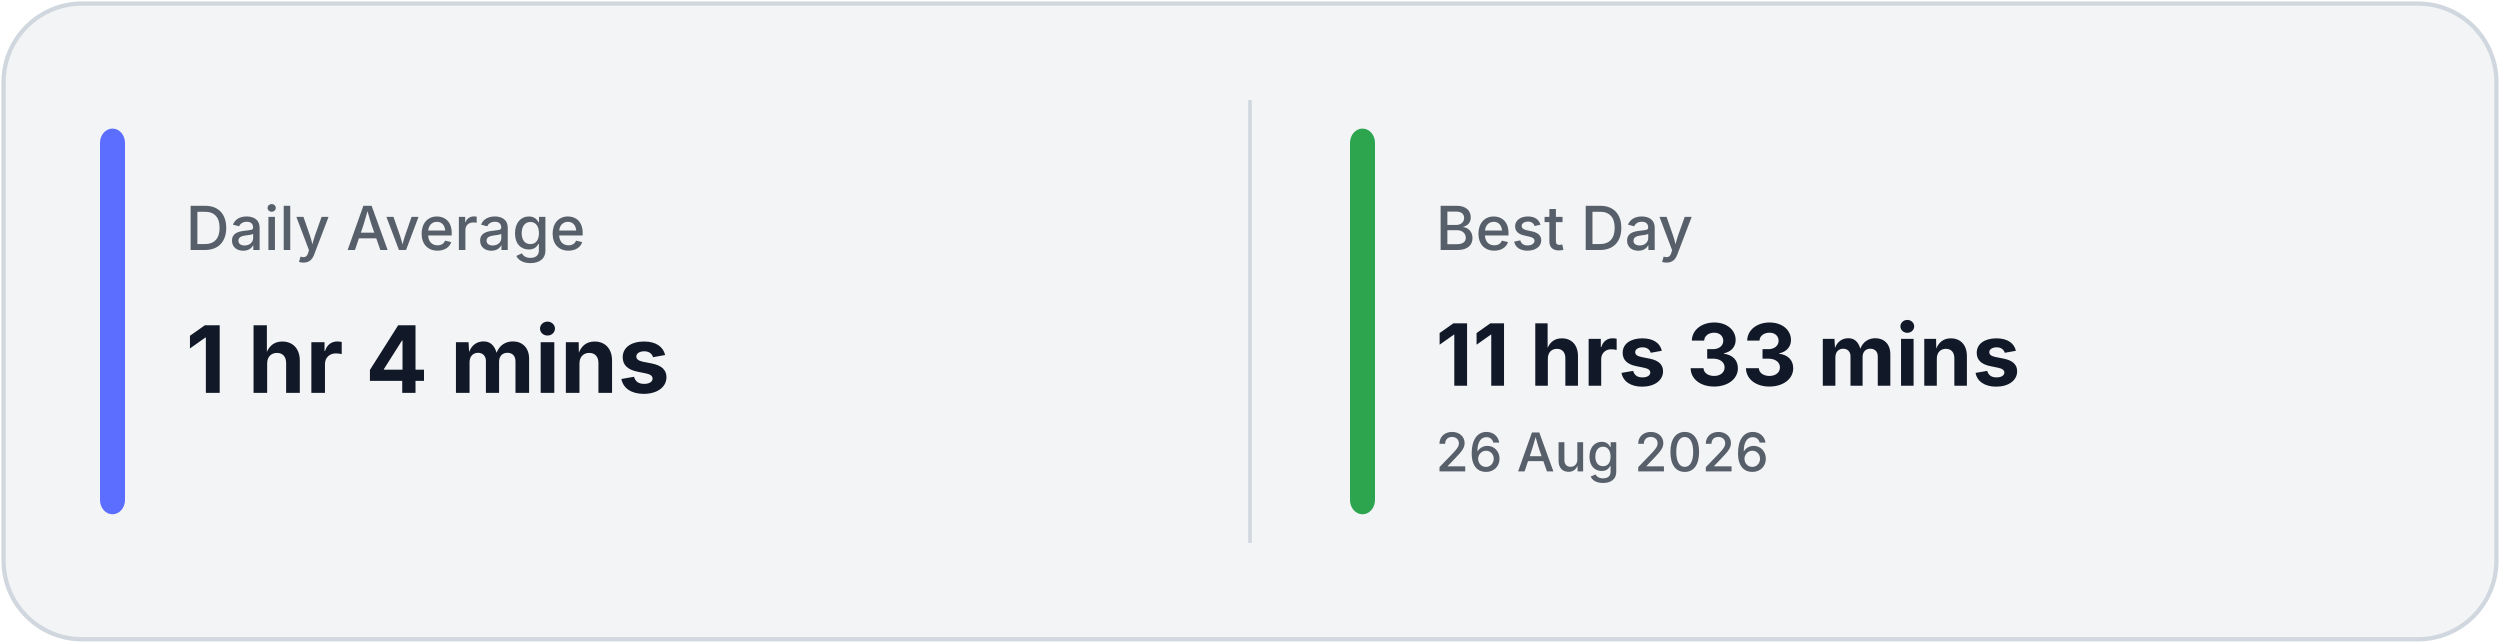
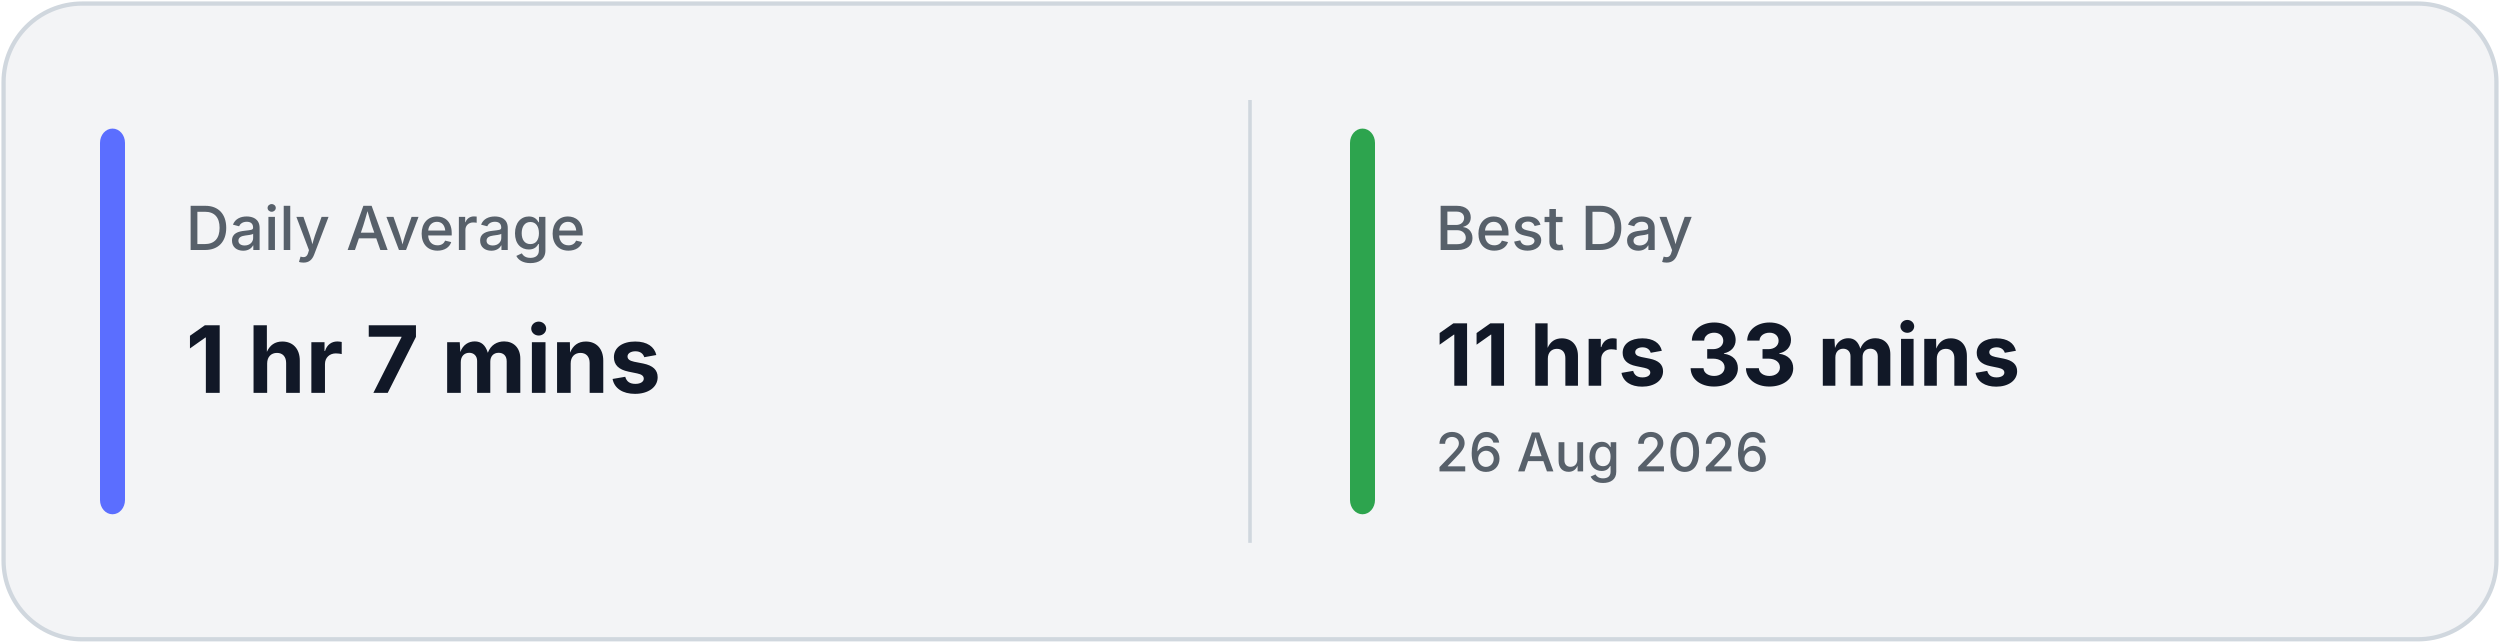
<svg xmlns="http://www.w3.org/2000/svg" width="700" height="180" viewBox="0 0 700 180" fill="none">
  <rect x="1" y="1" width="698" height="178" rx="22" fill="#F3F4F6" stroke="#D0D7DE" stroke-width="1.2" />
  <line x1="350.0" y1="28" x2="350.0" y2="152" stroke="#D0D7DE" stroke-width="1" />
  <rect x="28" y="36" width="7" height="108" rx="4" fill="#5B6EFF" />
  <rect x="378.0" y="36" width="7" height="108" rx="4" fill="#2DA44E" />
  <text x="52" y="70" fill="#57606A" font-family="Inter, Segoe UI, sans-serif" font-size="17" font-weight="500">
            Daily Average
        </text>
  <text x="52" y="110" fill="#111827" font-family="Inter, Segoe UI, sans-serif" font-size="26" font-weight="700">
-             1 hr 4 mins
+             1 hr 7 mins
        </text>
  <text x="402.0" y="70" fill="#57606A" font-family="Inter, Segoe UI, sans-serif" font-size="17" font-weight="500">
            Best Day
        </text>
  <text x="402.0" y="108" fill="#111827" font-family="Inter, Segoe UI, sans-serif" font-size="24" font-weight="700">
            11 hrs 33 mins
        </text>
  <text x="402.0" y="132" fill="#57606A" font-family="Inter, Segoe UI, sans-serif" font-size="15" font-weight="500">
            26 Aug 2026
        </text>
</svg>
